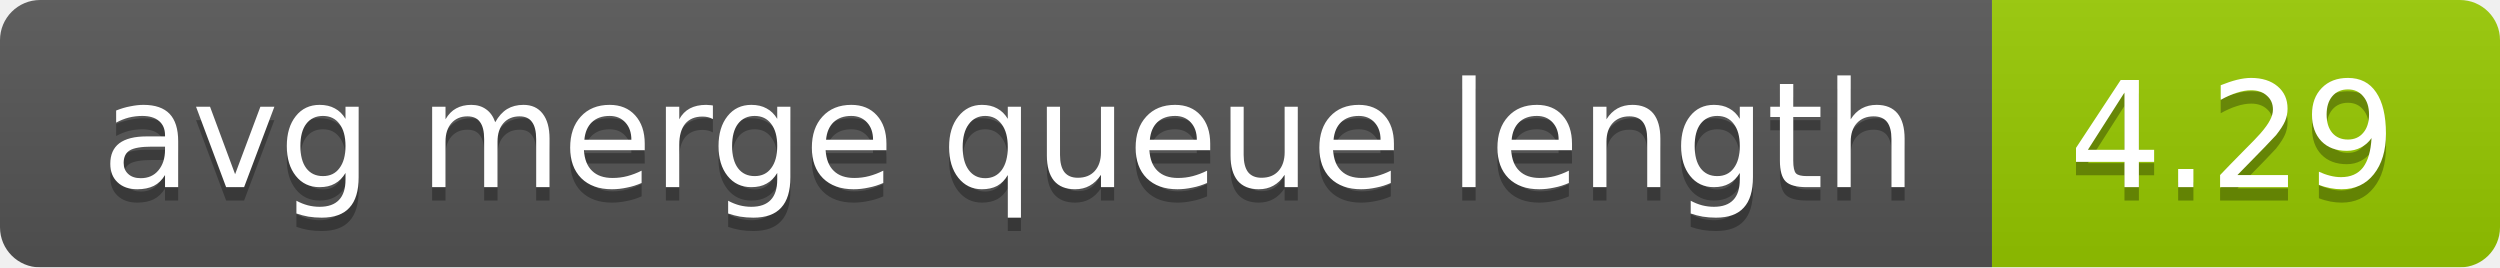
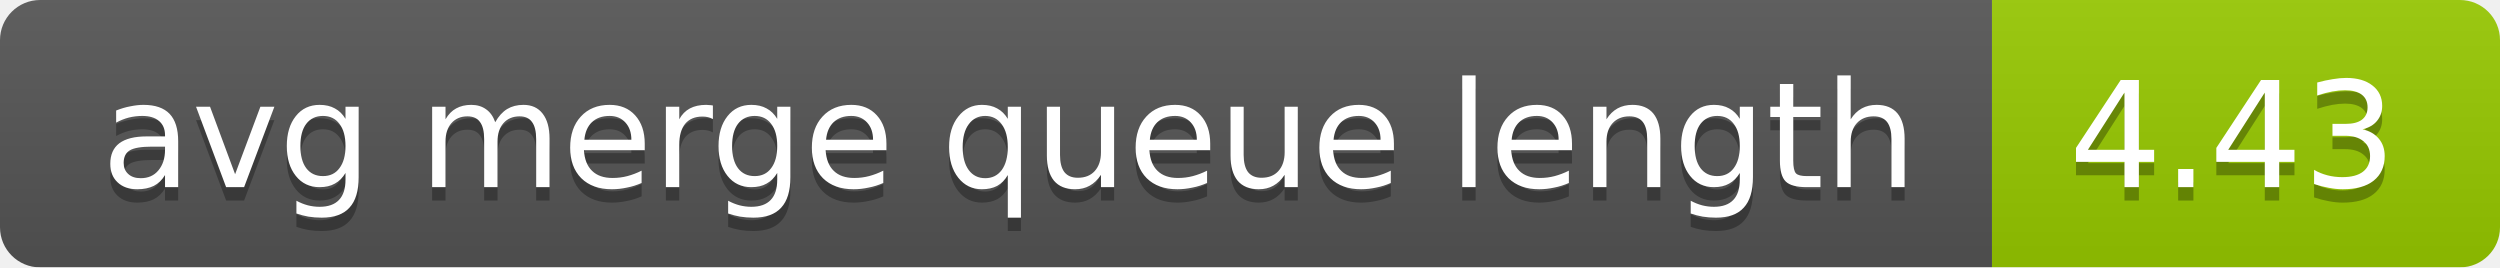
<svg xmlns="http://www.w3.org/2000/svg" width="187" height="20">
  <linearGradient id="smooth" x2="0" y2="100%">
    <stop offset="0" stop-color="#bbb" stop-opacity=".1" />
    <stop offset="1" stop-opacity=".1" />
  </linearGradient>
  <mask id="round">
    <rect width="187" height="20" rx="3" fill="#fff" />
  </mask>
  <g mask="url(#round)">
    <rect width="149" height="20" fill="#555" />
    <rect x="149" width="38" height="20" fill="#97ca00" />
    <rect width="187" height="20" fill="url(#smooth)" />
  </g>
  <g fill="#fff" text-anchor="middle" font-family="DejaVu Sans,Verdana,Geneva,sans-serif" font-size="11">
    <text x="75.5" y="15" fill="#010101" fill-opacity=".3">avg merge queue length</text>
    <text x="75.5" y="14">avg merge queue length</text>
-     <text x="167" y="15" fill="#010101" fill-opacity=".3">4.29</text>
-     <text x="167" y="14">4.29</text>
+     <text x="167" y="15" fill="#010101" fill-opacity=".3">4.43</text>
+     <text x="167" y="14">4.43</text>
  </g>
</svg>
